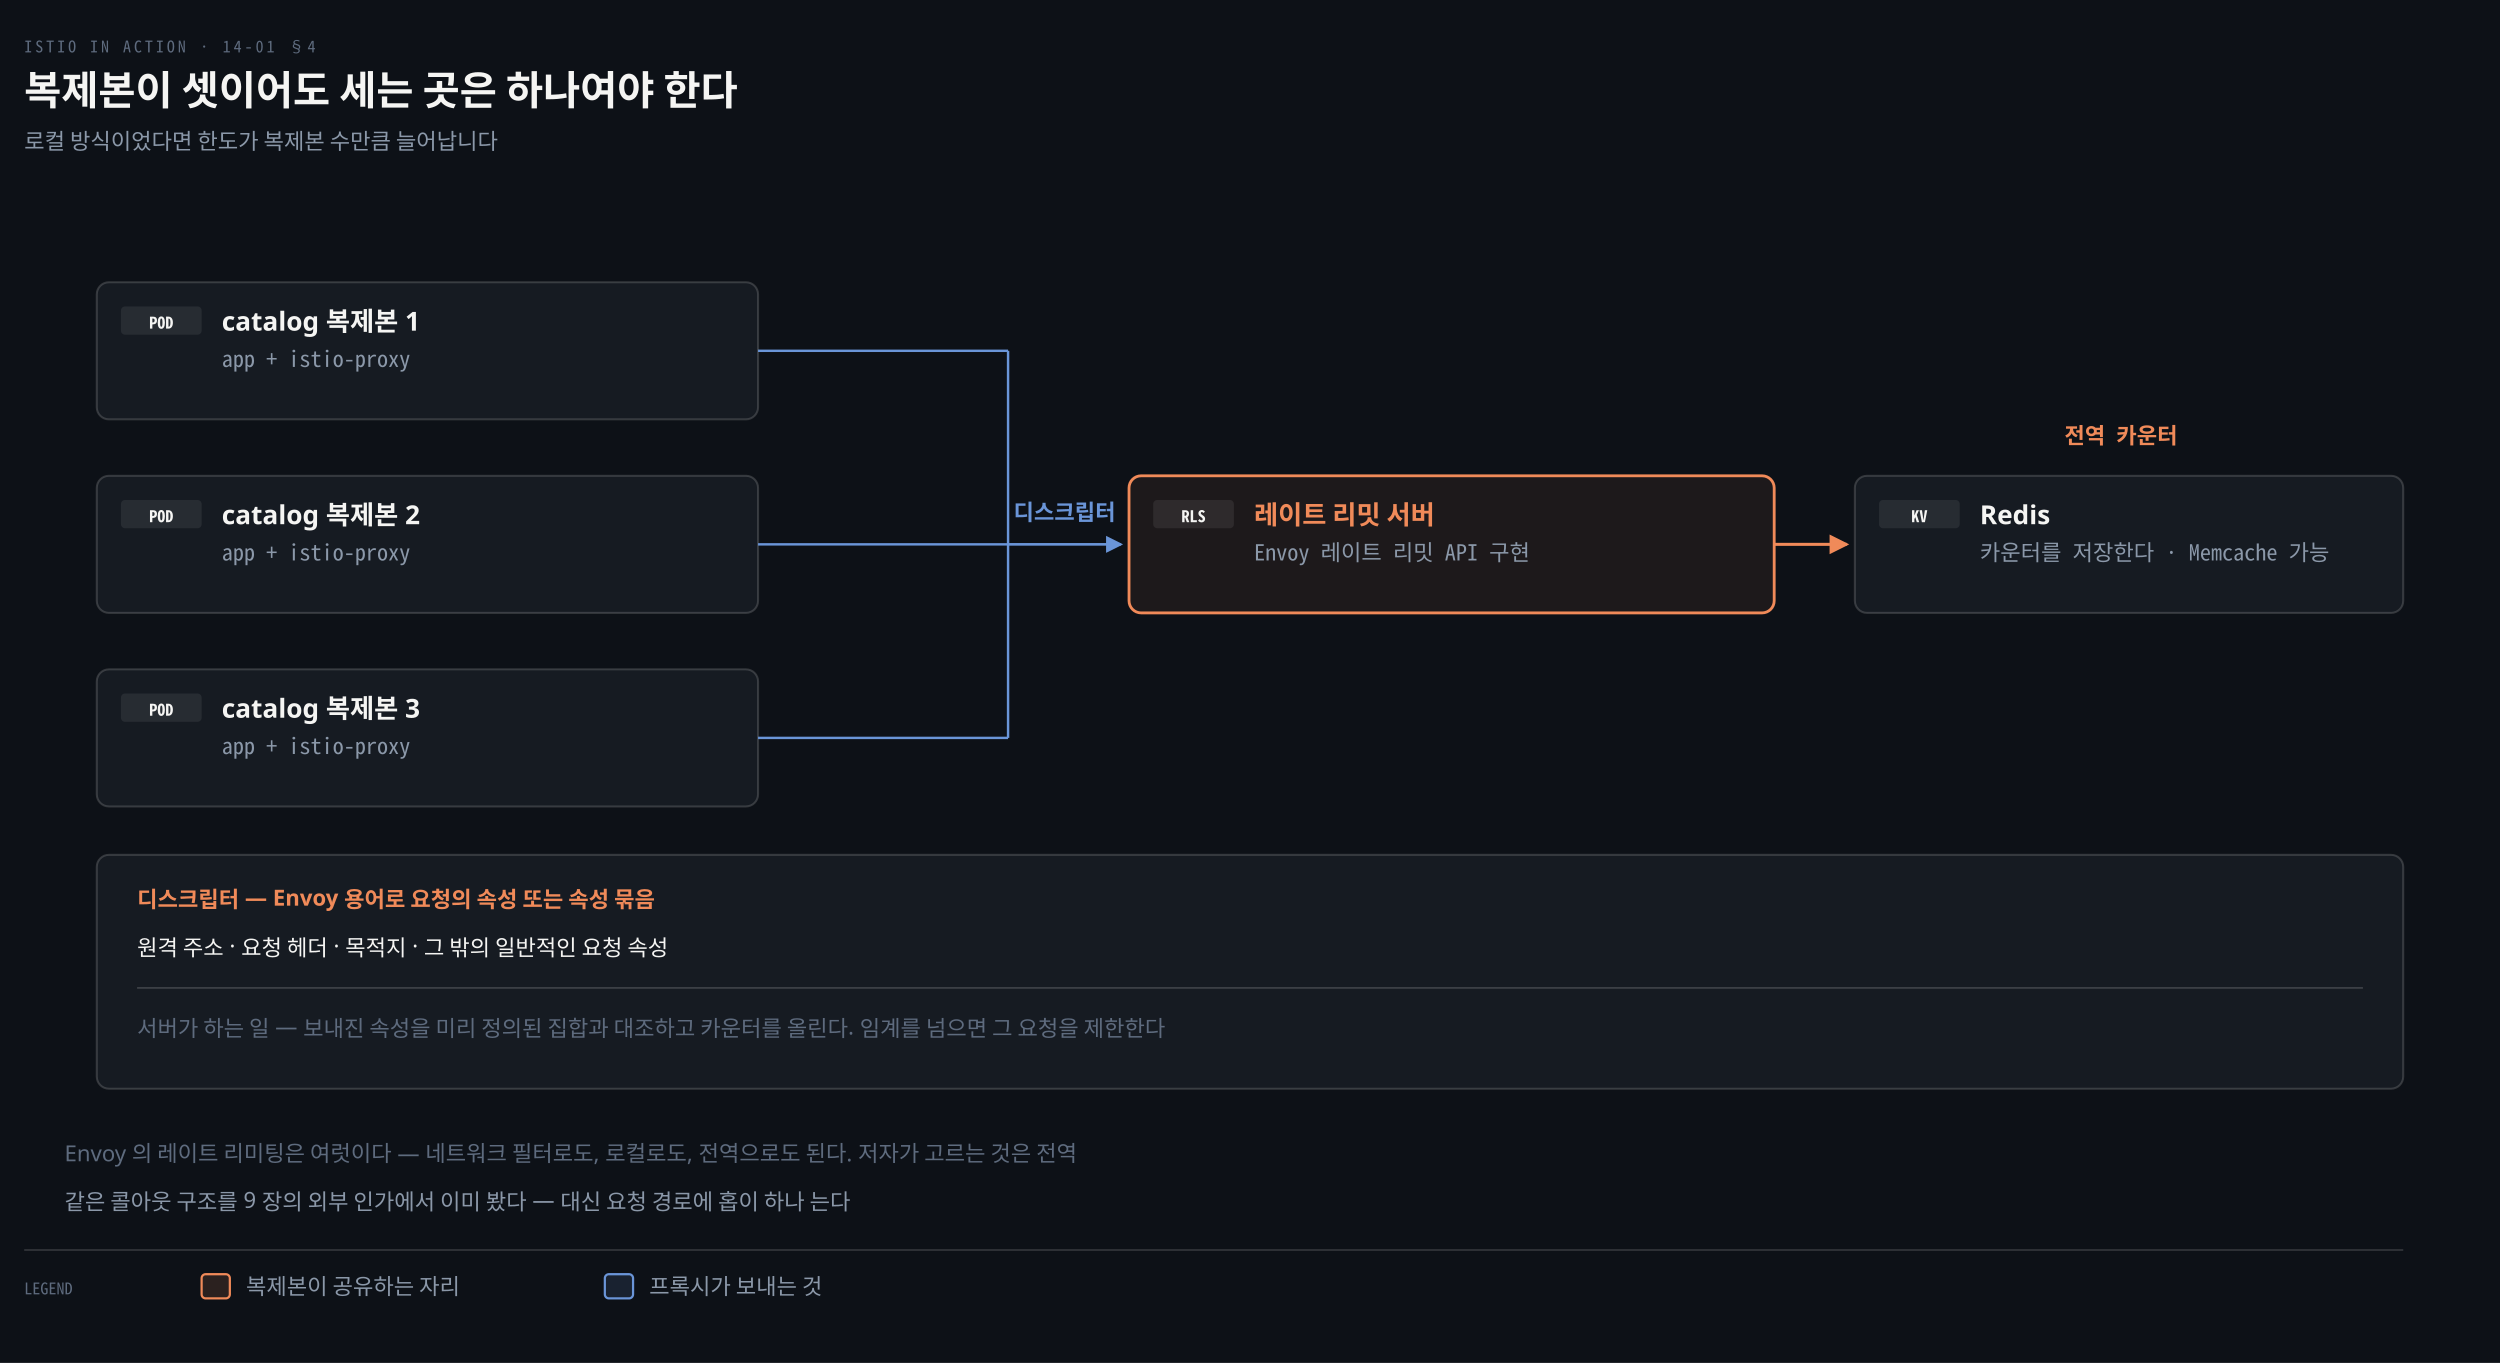
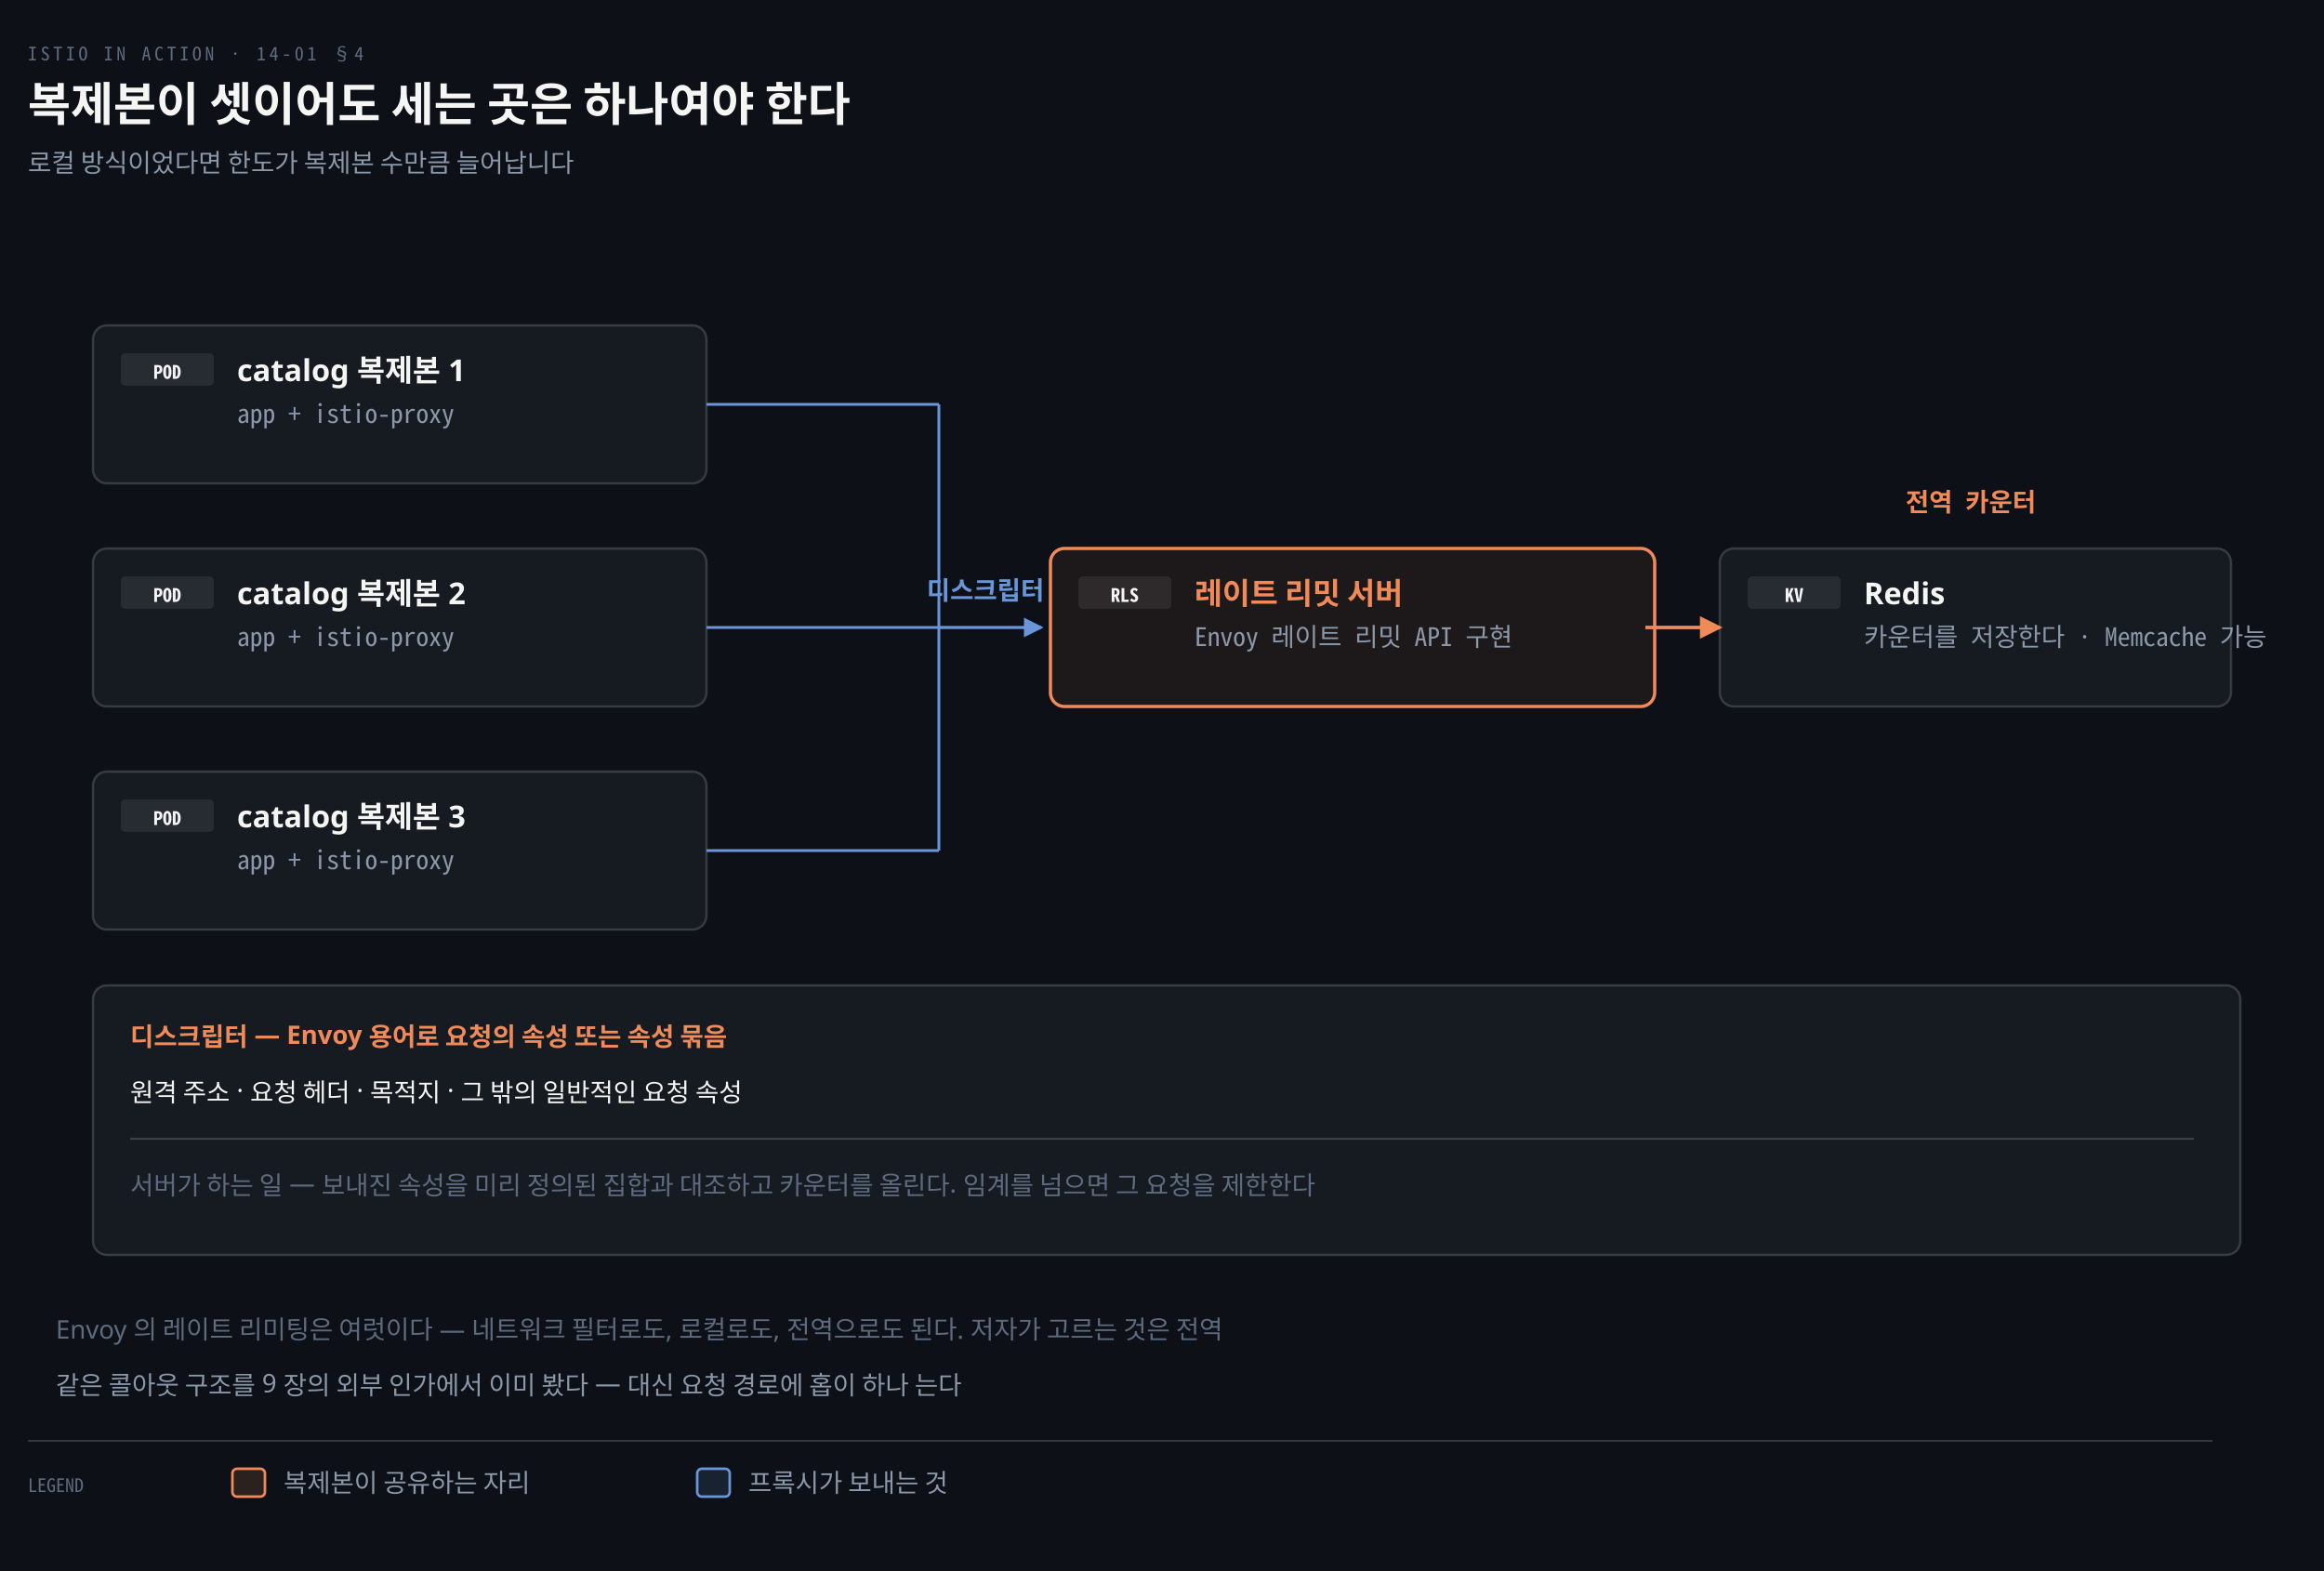
- <svg xmlns="http://www.w3.org/2000/svg" viewBox="0 0 1240 676" width="100%" role="img" aria-labelledby="dt dd">
+ <svg xmlns="http://www.w3.org/2000/svg" viewBox="0 0 1000 676" width="100%" role="img" aria-labelledby="dt dd">
  <defs>
    <marker id="ar" viewBox="0 0 8 8" refX="7" refY="4" markerWidth="6.5" markerHeight="6.5" orient="auto">
      <path d="M0 0 L8 4 L0 8 z" fill="#8B98A9" />
    </marker>
    <marker id="ok" viewBox="0 0 8 8" refX="7" refY="4" markerWidth="6.5" markerHeight="6.5" orient="auto">
      <path d="M0 0 L8 4 L0 8 z" fill="#3FB98C" />
    </marker>
    <marker id="warn" viewBox="0 0 8 8" refX="7" refY="4" markerWidth="6.5" markerHeight="6.5" orient="auto">
      <path d="M0 0 L8 4 L0 8 z" fill="#E3B341" />
    </marker>
    <marker id="bad" viewBox="0 0 8 8" refX="7" refY="4" markerWidth="6.5" markerHeight="6.5" orient="auto">
      <path d="M0 0 L8 4 L0 8 z" fill="#F0616D" />
    </marker>
    <marker id="info" viewBox="0 0 8 8" refX="7" refY="4" markerWidth="6.5" markerHeight="6.5" orient="auto">
      <path d="M0 0 L8 4 L0 8 z" fill="#6A95D8" />
    </marker>
    <marker id="acc" viewBox="0 0 8 8" refX="7" refY="4" markerWidth="6.5" markerHeight="6.5" orient="auto">
      <path d="M0 0 L8 4 L0 8 z" fill="#F08A59" />
    </marker>
    <marker id="soft" viewBox="0 0 8 8" refX="7" refY="4" markerWidth="6.5" markerHeight="6.5" orient="auto">
      <path d="M0 0 L8 4 L0 8 z" fill="#5E6B7E" />
    </marker>
  </defs>
-   <rect width="1240" height="676" fill="#0D1117" />
+   <rect width="1000" height="676" fill="#0D1117" />
  <text x="12" y="26" font-family="'Geist Mono','Noto Sans Mono CJK KR',monospace" font-size="8" letter-spacing="0.18em" fill="#5E6B7E">ISTIO IN ACTION · 14-01 §4</text>
  <text x="12" y="52" font-family="'Geist','Apple SD Gothic Neo','Noto Sans KR','Malgun Gothic',sans-serif" font-size="20" font-weight="600" fill="#F5F5F3">복제본이 셋이어도 세는 곳은 하나여야 한다</text>
  <text x="12" y="74" font-family="'Geist','Apple SD Gothic Neo','Noto Sans KR','Malgun Gothic',sans-serif" font-size="11" fill="#8B98A9">로컬 방식이었다면 한도가 복제본 수만큼 늘어납니다</text>
-   <rect x="48" y="140" width="328" height="68" rx="6" fill="#161B22" stroke="rgba(191,192,192,0.22)" stroke-width="1.0" />
-   <rect x="60" y="152" width="40" height="14" rx="2" fill="#F5F5F314" />
-   <text x="80" y="163" text-anchor="middle" font-family="'Geist Mono','Noto Sans Mono CJK KR',monospace" font-size="8" font-weight="600" fill="#F5F5F3">POD</text>
-   <text x="110" y="164" text-anchor="start" font-family="'Geist','Apple SD Gothic Neo','Noto Sans KR','Malgun Gothic',sans-serif" font-size="13" font-weight="600" fill="#F5F5F3">catalog 복제본 1</text>
-   <text x="110" y="182" text-anchor="start" font-family="'Geist Mono','Noto Sans Mono CJK KR',monospace" font-size="11" font-weight="400" fill="#8B98A9">app + istio-proxy</text>
-   <line x1="376" y1="174" x2="500" y2="174" stroke="#6A95D8" stroke-width="1.2" />
-   <rect x="48" y="236" width="328" height="68" rx="6" fill="#161B22" stroke="rgba(191,192,192,0.22)" stroke-width="1.0" />
-   <rect x="60" y="248" width="40" height="14" rx="2" fill="#F5F5F314" />
-   <text x="80" y="259" text-anchor="middle" font-family="'Geist Mono','Noto Sans Mono CJK KR',monospace" font-size="8" font-weight="600" fill="#F5F5F3">POD</text>
-   <text x="110" y="260" text-anchor="start" font-family="'Geist','Apple SD Gothic Neo','Noto Sans KR','Malgun Gothic',sans-serif" font-size="13" font-weight="600" fill="#F5F5F3">catalog 복제본 2</text>
-   <text x="110" y="278" text-anchor="start" font-family="'Geist Mono','Noto Sans Mono CJK KR',monospace" font-size="11" font-weight="400" fill="#8B98A9">app + istio-proxy</text>
-   <line x1="376" y1="270" x2="500" y2="270" stroke="#6A95D8" stroke-width="1.2" />
-   <rect x="48" y="332" width="328" height="68" rx="6" fill="#161B22" stroke="rgba(191,192,192,0.22)" stroke-width="1.0" />
-   <rect x="60" y="344" width="40" height="14" rx="2" fill="#F5F5F314" />
-   <text x="80" y="355" text-anchor="middle" font-family="'Geist Mono','Noto Sans Mono CJK KR',monospace" font-size="8" font-weight="600" fill="#F5F5F3">POD</text>
-   <text x="110" y="356" text-anchor="start" font-family="'Geist','Apple SD Gothic Neo','Noto Sans KR','Malgun Gothic',sans-serif" font-size="13" font-weight="600" fill="#F5F5F3">catalog 복제본 3</text>
-   <text x="110" y="374" text-anchor="start" font-family="'Geist Mono','Noto Sans Mono CJK KR',monospace" font-size="11" font-weight="400" fill="#8B98A9">app + istio-proxy</text>
-   <line x1="376" y1="366" x2="500" y2="366" stroke="#6A95D8" stroke-width="1.2" />
-   <line x1="500" y1="174" x2="500" y2="366" stroke="#6A95D8" stroke-width="1.2" />
-   <path d="M 500 270 H 556" fill="none" stroke="#6A95D8" stroke-width="1.3" marker-end="url(#info)" />
-   <rect x="560" y="236" width="320" height="68" rx="6" fill="#F08A5912" stroke="#F08A59" stroke-width="1.4" />
-   <rect x="572" y="248" width="40" height="14" rx="2" fill="#F5F5F314" />
-   <text x="592" y="259" text-anchor="middle" font-family="'Geist Mono','Noto Sans Mono CJK KR',monospace" font-size="8" font-weight="600" fill="#F5F5F3">RLS</text>
-   <text x="622" y="260" text-anchor="start" font-family="'Geist','Apple SD Gothic Neo','Noto Sans KR','Malgun Gothic',sans-serif" font-size="13" font-weight="600" fill="#F08A59">레이트 리밋 서버</text>
-   <text x="622" y="278" text-anchor="start" font-family="'Geist Mono','Noto Sans Mono CJK KR',monospace" font-size="11" font-weight="400" fill="#8B98A9">Envoy 레이트 리밋 API 구현</text>
-   <rect x="920" y="236" width="272" height="68" rx="6" fill="#161B22" stroke="rgba(191,192,192,0.22)" stroke-width="1.0" />
-   <rect x="932" y="248" width="40" height="14" rx="2" fill="#F5F5F314" />
-   <text x="952" y="259" text-anchor="middle" font-family="'Geist Mono','Noto Sans Mono CJK KR',monospace" font-size="8" font-weight="600" fill="#F5F5F3">KV</text>
-   <text x="982" y="260" text-anchor="start" font-family="'Geist','Apple SD Gothic Neo','Noto Sans KR','Malgun Gothic',sans-serif" font-size="13" font-weight="600" fill="#F5F5F3">Redis</text>
-   <text x="982" y="278" text-anchor="start" font-family="'Geist Mono','Noto Sans Mono CJK KR',monospace" font-size="11" font-weight="400" fill="#8B98A9">카운터를 저장한다 · Memcache 가능</text>
-   <path d="M 880 270 H 916" fill="none" stroke="#F08A59" stroke-width="1.5" marker-end="url(#acc)" />
-   <text x="528" y="258" text-anchor="middle" font-family="'Geist Mono','Noto Sans Mono CJK KR',monospace" font-size="11" font-weight="600" fill="#6A95D8">디스크립터</text>
-   <text x="1052" y="220" text-anchor="middle" font-family="'Geist Mono','Noto Sans Mono CJK KR',monospace" font-size="11" font-weight="600" fill="#F08A59">전역 카운터</text>
-   <rect x="48" y="424" width="1144" height="116" rx="6" fill="#161B22" stroke="rgba(191,192,192,0.22)" stroke-width="1.0" />
-   <text x="68" y="450" text-anchor="start" font-family="'Geist','Apple SD Gothic Neo','Noto Sans KR','Malgun Gothic',sans-serif" font-size="11" font-weight="600" fill="#F08A59">디스크립터 — Envoy 용어로 요청의 속성 또는 속성 묶음</text>
-   <text x="68" y="474" text-anchor="start" font-family="'Geist','Apple SD Gothic Neo','Noto Sans KR','Malgun Gothic',sans-serif" font-size="11" font-weight="400" fill="#F5F5F3">원격 주소 · 요청 헤더 · 목적지 · 그 밖의 일반적인 요청 속성</text>
-   <line x1="68" y1="490" x2="1172" y2="490" stroke="rgba(191,192,192,0.22)" stroke-width="0.9" />
-   <text x="68" y="514" text-anchor="start" font-family="'Geist','Apple SD Gothic Neo','Noto Sans KR','Malgun Gothic',sans-serif" font-size="11" font-weight="400" fill="#5E6B7E">서버가 하는 일 — 보내진 속성을 미리 정의된 집합과 대조하고 카운터를 올린다. 임계를 넘으면 그 요청을 제한한다</text>
-   <text x="32" y="576" text-anchor="start" font-family="'Geist','Apple SD Gothic Neo','Noto Sans KR','Malgun Gothic',sans-serif" font-size="11" font-weight="400" fill="#5E6B7E">Envoy 의 레이트 리미팅은 여럿이다 — 네트워크 필터로도, 로컬로도, 전역으로도 된다. 저자가 고르는 것은 전역</text>
-   <text x="32" y="600" text-anchor="start" font-family="'Geist','Apple SD Gothic Neo','Noto Sans KR','Malgun Gothic',sans-serif" font-size="11" font-weight="400" fill="#8B98A9">같은 콜아웃 구조를 9 장의 외부 인가에서 이미 봤다 — 대신 요청 경로에 홉이 하나 는다</text>
-   <line x1="12" y1="620" x2="1192" y2="620" stroke="rgba(191,192,192,0.22)" stroke-width="0.8" />
+   <rect x="40" y="140" width="264" height="68" rx="6" fill="#161B22" stroke="rgba(191,192,192,0.22)" stroke-width="1.0" />
+   <rect x="52" y="152" width="40" height="14" rx="2" fill="#F5F5F314" />
+   <text x="72" y="163" text-anchor="middle" font-family="'Geist Mono','Noto Sans Mono CJK KR',monospace" font-size="8" font-weight="600" fill="#F5F5F3">POD</text>
+   <text x="102" y="164" text-anchor="start" font-family="'Geist','Apple SD Gothic Neo','Noto Sans KR','Malgun Gothic',sans-serif" font-size="13" font-weight="600" fill="#F5F5F3">catalog 복제본 1</text>
+   <text x="102" y="182" text-anchor="start" font-family="'Geist Mono','Noto Sans Mono CJK KR',monospace" font-size="11" font-weight="400" fill="#8B98A9">app + istio-proxy</text>
+   <line x1="304" y1="174" x2="404" y2="174" stroke="#6A95D8" stroke-width="1.2" />
+   <rect x="40" y="236" width="264" height="68" rx="6" fill="#161B22" stroke="rgba(191,192,192,0.22)" stroke-width="1.0" />
+   <rect x="52" y="248" width="40" height="14" rx="2" fill="#F5F5F314" />
+   <text x="72" y="259" text-anchor="middle" font-family="'Geist Mono','Noto Sans Mono CJK KR',monospace" font-size="8" font-weight="600" fill="#F5F5F3">POD</text>
+   <text x="102" y="260" text-anchor="start" font-family="'Geist','Apple SD Gothic Neo','Noto Sans KR','Malgun Gothic',sans-serif" font-size="13" font-weight="600" fill="#F5F5F3">catalog 복제본 2</text>
+   <text x="102" y="278" text-anchor="start" font-family="'Geist Mono','Noto Sans Mono CJK KR',monospace" font-size="11" font-weight="400" fill="#8B98A9">app + istio-proxy</text>
+   <line x1="304" y1="270" x2="404" y2="270" stroke="#6A95D8" stroke-width="1.2" />
+   <rect x="40" y="332" width="264" height="68" rx="6" fill="#161B22" stroke="rgba(191,192,192,0.22)" stroke-width="1.0" />
+   <rect x="52" y="344" width="40" height="14" rx="2" fill="#F5F5F314" />
+   <text x="72" y="355" text-anchor="middle" font-family="'Geist Mono','Noto Sans Mono CJK KR',monospace" font-size="8" font-weight="600" fill="#F5F5F3">POD</text>
+   <text x="102" y="356" text-anchor="start" font-family="'Geist','Apple SD Gothic Neo','Noto Sans KR','Malgun Gothic',sans-serif" font-size="13" font-weight="600" fill="#F5F5F3">catalog 복제본 3</text>
+   <text x="102" y="374" text-anchor="start" font-family="'Geist Mono','Noto Sans Mono CJK KR',monospace" font-size="11" font-weight="400" fill="#8B98A9">app + istio-proxy</text>
+   <line x1="304" y1="366" x2="404" y2="366" stroke="#6A95D8" stroke-width="1.2" />
+   <line x1="404" y1="174" x2="404" y2="366" stroke="#6A95D8" stroke-width="1.2" />
+   <path d="M 404 270 H 448" fill="none" stroke="#6A95D8" stroke-width="1.3" marker-end="url(#info)" />
+   <rect x="452" y="236" width="260" height="68" rx="6" fill="#F08A5912" stroke="#F08A59" stroke-width="1.4" />
+   <rect x="464" y="248" width="40" height="14" rx="2" fill="#F5F5F314" />
+   <text x="484" y="259" text-anchor="middle" font-family="'Geist Mono','Noto Sans Mono CJK KR',monospace" font-size="8" font-weight="600" fill="#F5F5F3">RLS</text>
+   <text x="514" y="260" text-anchor="start" font-family="'Geist','Apple SD Gothic Neo','Noto Sans KR','Malgun Gothic',sans-serif" font-size="13" font-weight="600" fill="#F08A59">레이트 리밋 서버</text>
+   <text x="514" y="278" text-anchor="start" font-family="'Geist Mono','Noto Sans Mono CJK KR',monospace" font-size="11" font-weight="400" fill="#8B98A9">Envoy 레이트 리밋 API 구현</text>
+   <rect x="740" y="236" width="220" height="68" rx="6" fill="#161B22" stroke="rgba(191,192,192,0.22)" stroke-width="1.0" />
+   <rect x="752" y="248" width="40" height="14" rx="2" fill="#F5F5F314" />
+   <text x="772" y="259" text-anchor="middle" font-family="'Geist Mono','Noto Sans Mono CJK KR',monospace" font-size="8" font-weight="600" fill="#F5F5F3">KV</text>
+   <text x="802" y="260" text-anchor="start" font-family="'Geist','Apple SD Gothic Neo','Noto Sans KR','Malgun Gothic',sans-serif" font-size="13" font-weight="600" fill="#F5F5F3">Redis</text>
+   <text x="802" y="278" text-anchor="start" font-family="'Geist Mono','Noto Sans Mono CJK KR',monospace" font-size="11" font-weight="400" fill="#8B98A9">카운터를 저장한다 · Memcache 가능</text>
+   <path d="M 708 270 H 740" fill="none" stroke="#F08A59" stroke-width="1.5" marker-end="url(#acc)" />
+   <text x="424" y="258" text-anchor="middle" font-family="'Geist Mono','Noto Sans Mono CJK KR',monospace" font-size="11" font-weight="600" fill="#6A95D8">디스크립터</text>
+   <text x="848" y="220" text-anchor="middle" font-family="'Geist Mono','Noto Sans Mono CJK KR',monospace" font-size="11" font-weight="600" fill="#F08A59">전역 카운터</text>
+   <rect x="40" y="424" width="924" height="116" rx="6" fill="#161B22" stroke="rgba(191,192,192,0.22)" stroke-width="1.0" />
+   <text x="56" y="450" text-anchor="start" font-family="'Geist','Apple SD Gothic Neo','Noto Sans KR','Malgun Gothic',sans-serif" font-size="11" font-weight="600" fill="#F08A59">디스크립터 — Envoy 용어로 요청의 속성 또는 속성 묶음</text>
+   <text x="56" y="474" text-anchor="start" font-family="'Geist','Apple SD Gothic Neo','Noto Sans KR','Malgun Gothic',sans-serif" font-size="11" font-weight="400" fill="#F5F5F3">원격 주소 · 요청 헤더 · 목적지 · 그 밖의 일반적인 요청 속성</text>
+   <line x1="56" y1="490" x2="944" y2="490" stroke="rgba(191,192,192,0.22)" stroke-width="0.9" />
+   <text x="56" y="514" text-anchor="start" font-family="'Geist','Apple SD Gothic Neo','Noto Sans KR','Malgun Gothic',sans-serif" font-size="11" font-weight="400" fill="#5E6B7E">서버가 하는 일 — 보내진 속성을 미리 정의된 집합과 대조하고 카운터를 올린다. 임계를 넘으면 그 요청을 제한한다</text>
+   <text x="24" y="576" text-anchor="start" font-family="'Geist','Apple SD Gothic Neo','Noto Sans KR','Malgun Gothic',sans-serif" font-size="11" font-weight="400" fill="#5E6B7E">Envoy 의 레이트 리미팅은 여럿이다 — 네트워크 필터로도, 로컬로도, 전역으로도 된다. 저자가 고르는 것은 전역</text>
+   <text x="24" y="600" text-anchor="start" font-family="'Geist','Apple SD Gothic Neo','Noto Sans KR','Malgun Gothic',sans-serif" font-size="11" font-weight="400" fill="#8B98A9">같은 콜아웃 구조를 9 장의 외부 인가에서 이미 봤다 — 대신 요청 경로에 홉이 하나 는다</text>
+   <line x1="12" y1="620" x2="952" y2="620" stroke="rgba(191,192,192,0.22)" stroke-width="0.8" />
  <text x="12" y="642" text-anchor="start" font-family="'Geist Mono','Noto Sans Mono CJK KR',monospace" font-size="8" font-weight="400" fill="#5E6B7E">LEGEND</text>
  <rect x="100" y="632" width="14" height="12" rx="2" fill="#F08A5922" stroke="#F08A59" stroke-width="1.1" />
  <text x="122" y="642" text-anchor="start" font-family="'Geist','Apple SD Gothic Neo','Noto Sans KR','Malgun Gothic',sans-serif" font-size="11" font-weight="400" fill="#8B98A9">복제본이 공유하는 자리</text>
  <rect x="300" y="632" width="14" height="12" rx="2" fill="#6A95D822" stroke="#6A95D8" stroke-width="1.1" />
  <text x="322" y="642" text-anchor="start" font-family="'Geist','Apple SD Gothic Neo','Noto Sans KR','Malgun Gothic',sans-serif" font-size="11" font-weight="400" fill="#8B98A9">프록시가 보내는 것</text>
</svg>
